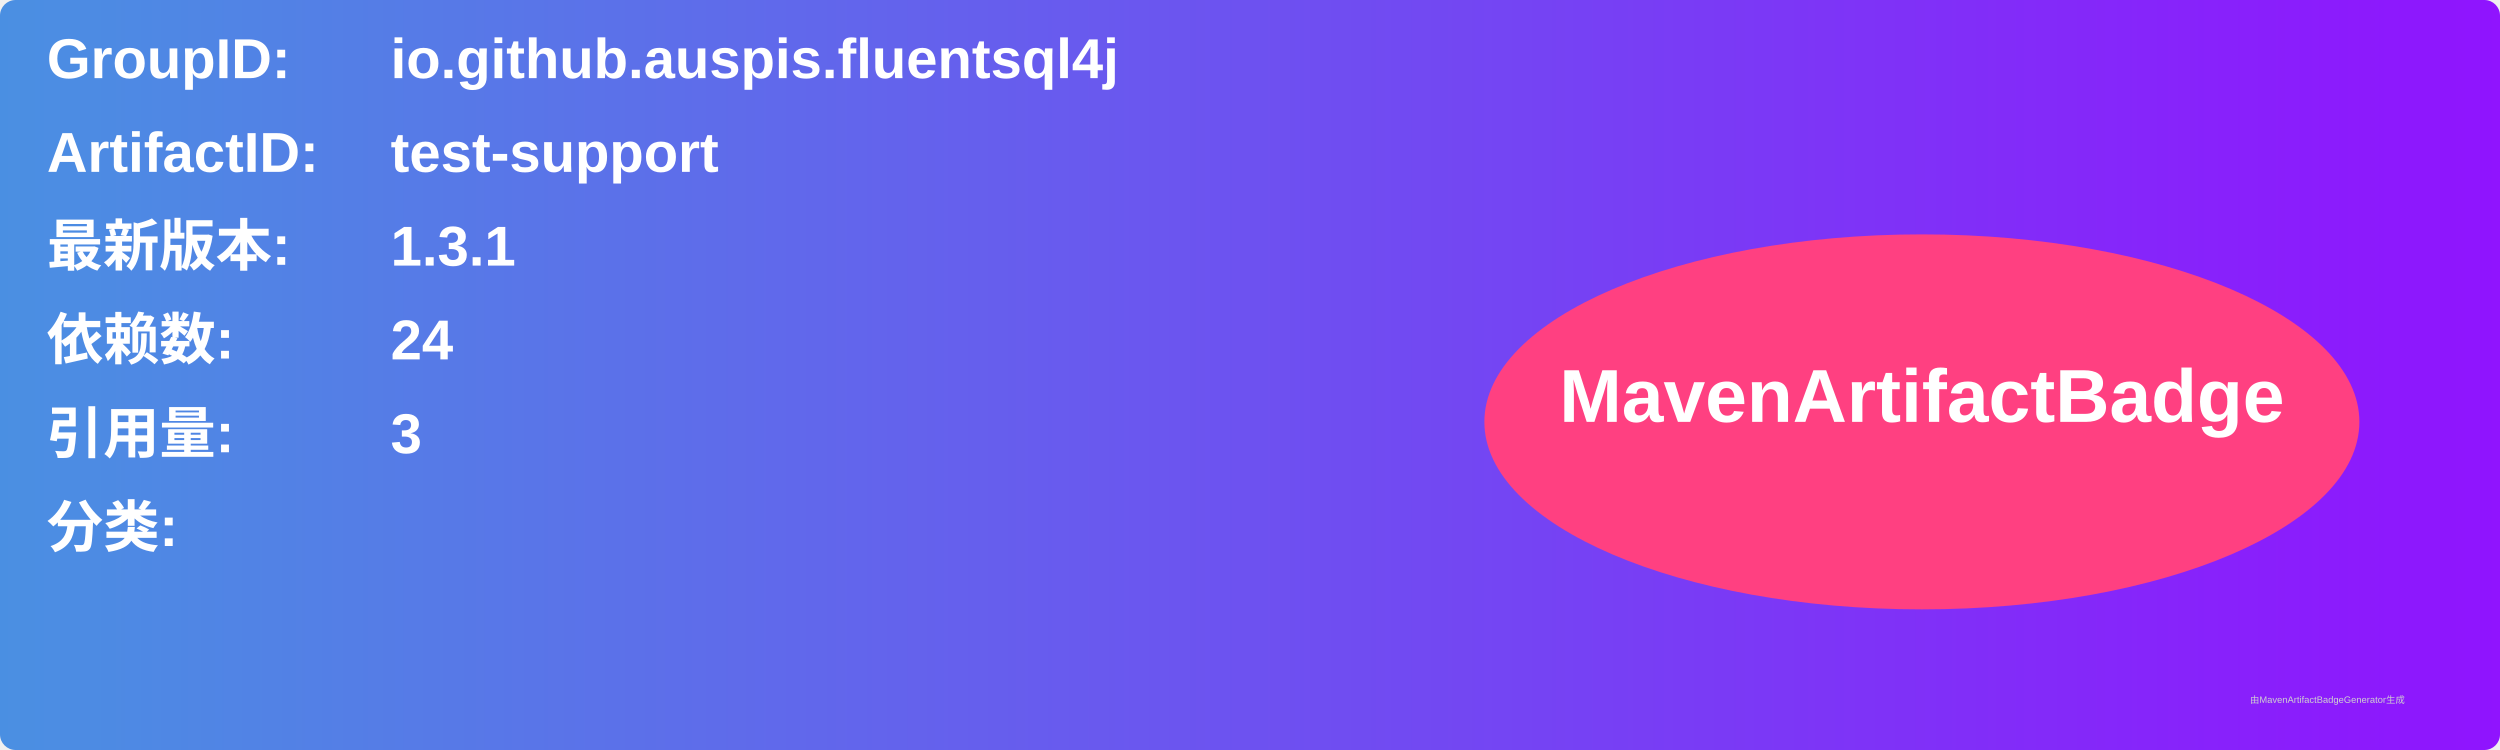
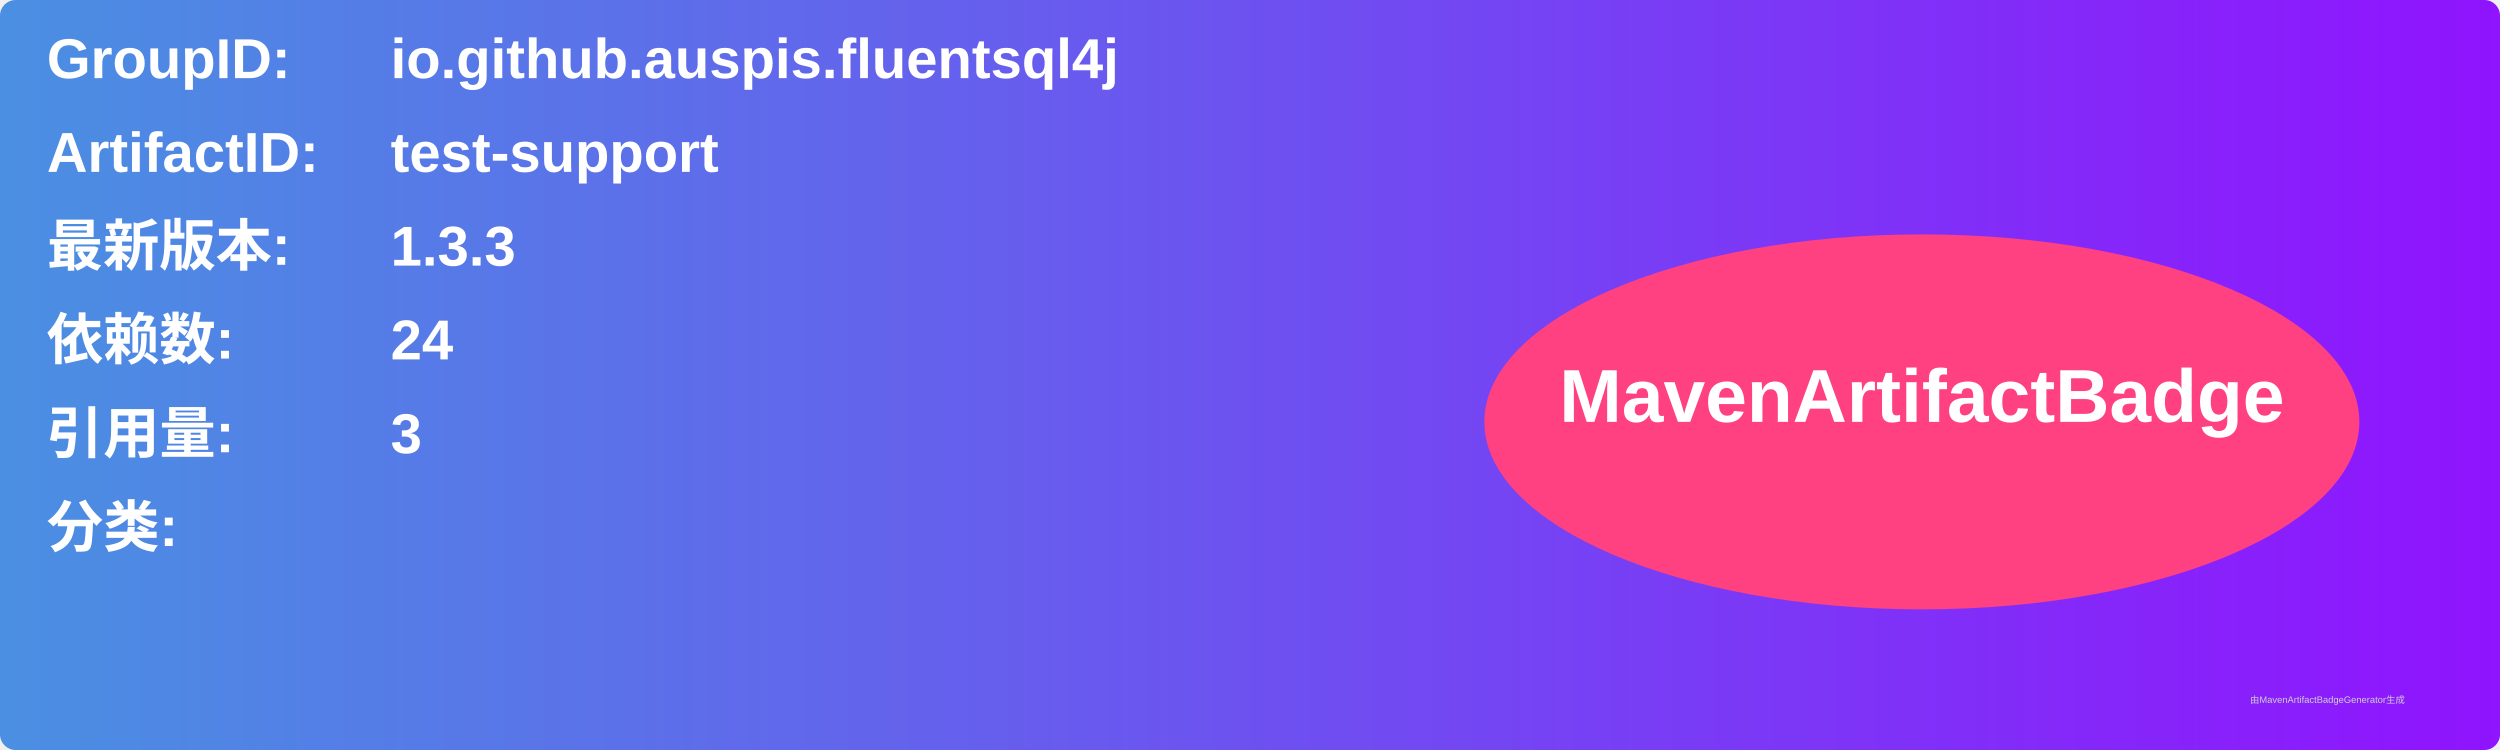
<svg xmlns="http://www.w3.org/2000/svg" width="800" height="240" viewBox="0 0 800 240">
  <linearGradient id="grad" x1="0%" y1="0%" x2="100%" y2="0%">
    <stop offset="0%" stop-color="#4a90e2" />
    <stop offset="100%" stop-color="#9013fe" />
  </linearGradient>
  <rect width="100%" height="100%" rx="5" ry="5" fill="url(#grad)" />
  <g transform="translate(15, 15)">
    <text x="0" y="10" font-family="Arial" font-size="18" fill="white" font-weight="bold" width="260">GroupID:</text>
    <text x="110" y="10" font-family="Arial" font-size="18" fill="white" font-weight="bold" width="460">io.github.auspis.fluentsql4j</text>
    <text x="0" y="40" font-family="Arial" font-size="18" fill="white" font-weight="bold" width="260">ArtifactID:</text>
    <text x="110" y="40" font-family="Arial" font-size="18" fill="white" font-weight="bold" width="460">test-support</text>
    <text x="0" y="70" font-family="Arial" font-size="18" fill="white" font-weight="bold">最新版本:</text>
    <text x="110" y="70" font-family="Arial" font-size="18" fill="white" font-weight="bold">
-       <tspan font-weight="bold">1.3.1</tspan>
+       <tspan font-weight="bold">1.3.3</tspan>
    </text>
    <text x="0" y="100" font-family="Arial" font-size="18" fill="white" font-weight="bold">依赖数: </text>
    <text x="110" y="100" font-family="Arial" font-size="18" fill="white">
      <tspan font-weight="bold">24</tspan>
    </text>
    <text x="0" y="130" font-family="Arial" font-size="18" fill="white" font-weight="bold">引用量: </text>
    <text x="110" y="130" font-family="Arial" font-size="18" fill="white">
      <tspan font-weight="bold">3</tspan>
    </text>
    <text x="0" y="160" font-family="Arial" font-size="18" fill="white" font-weight="bold">分类:</text>
    <text x="10" y="190" font-family="Arial" font-size="10" fill="white">
      <tspan font-weight="bold" />
    </text>
    <ellipse cx="600" cy="120" rx="140" ry="60" fill="#ff4081" />
    <text x="600" y="120" text-anchor="middle" font-family="Arial" font-size="24" fill="white" font-weight="bold">MavenArtifactBadge</text>
  </g>
  <text x="720" y="225" font-family="Arial" font-size="3" fill="#d0d0d0">由MavenArtifactBadgeGenerator生成</text>
</svg>
